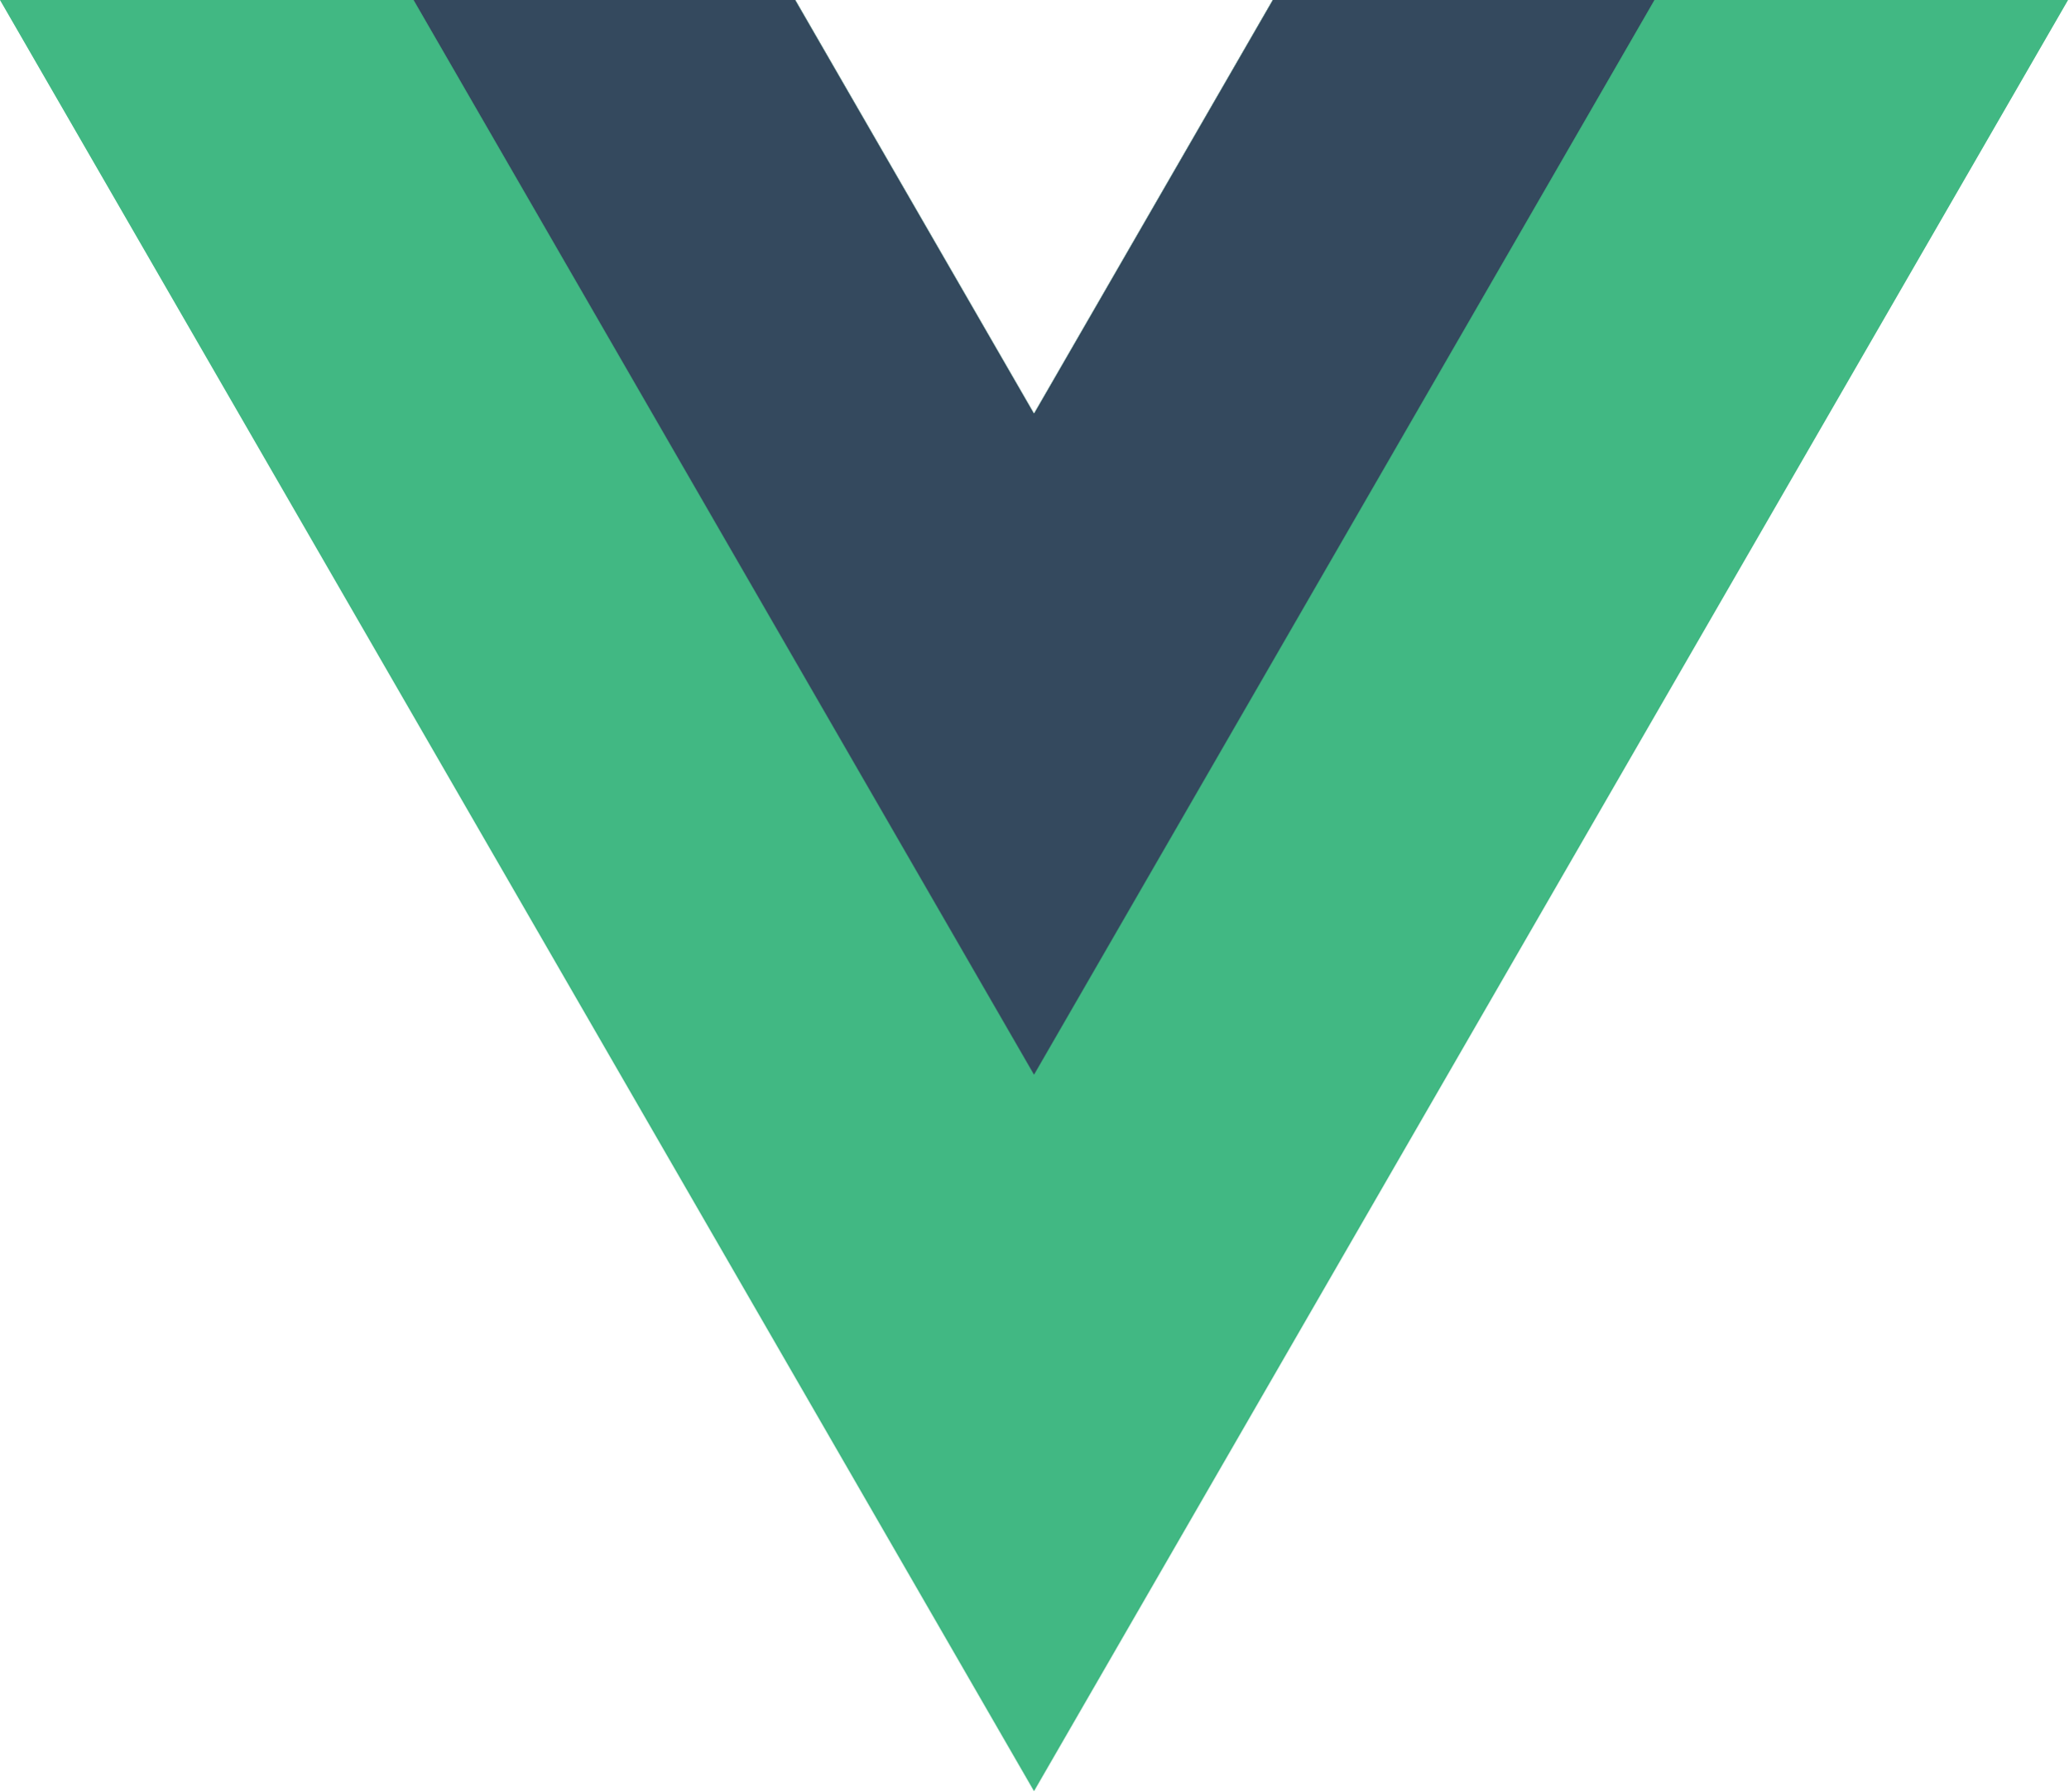
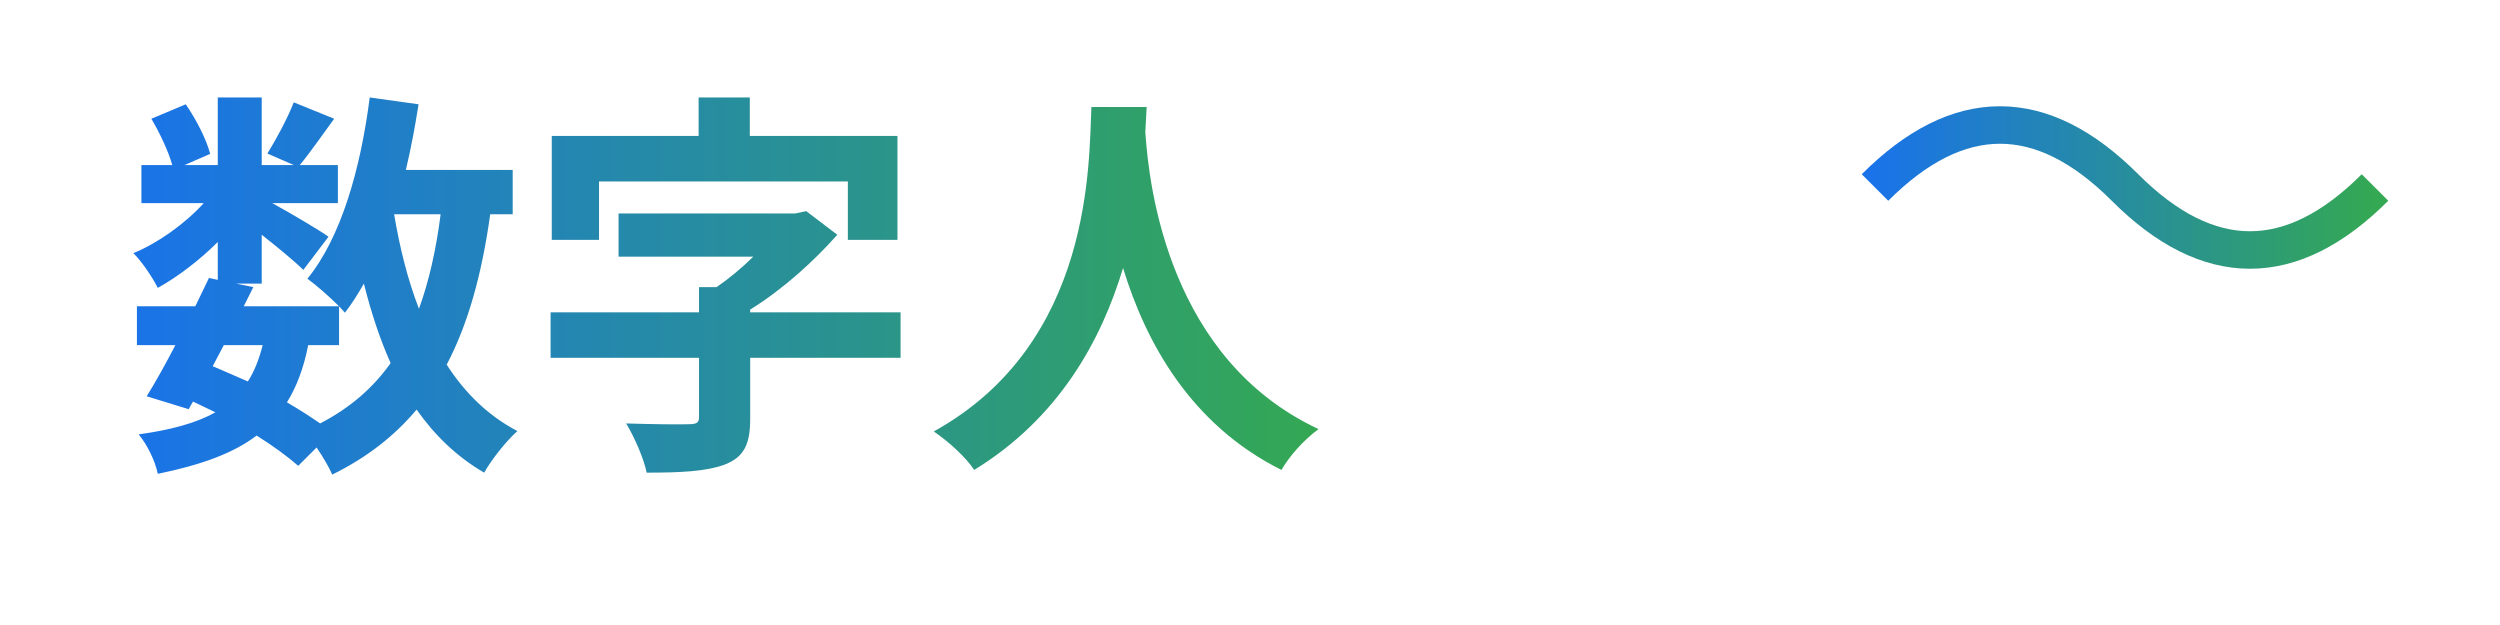
- <svg xmlns="http://www.w3.org/2000/svg" viewBox="0 0 261.76 226.69">
-   <path d="M161.096.001l-30.225 52.351L100.647.001H-.005l130.877 226.688L261.749.001z" fill="#41b883" />
-   <path d="M161.096.001l-30.225 52.351L100.647.001H52.346l78.526 136.01L209.398.001z" fill="#34495e" />
+ <svg xmlns="http://www.w3.org/2000/svg" viewBox="0 0 200 50">
+   <defs>
+     <linearGradient id="grad1" x1="0%" y1="0%" x2="100%" y2="0%">
+       <stop offset="0%" style="stop-color:#1a73e8;stop-opacity:1" />
+       <stop offset="100%" style="stop-color:#34a853;stop-opacity:1" />
+     </linearGradient>
+   </defs>
+   <text x="10" y="35" fill="url(#grad1)" font-family="Arial, sans-serif" font-size="32" font-weight="bold">数字人</text>
+   <path d="M150 15 Q 160 5, 170 15 T 190 15" stroke="url(#grad1)" fill="none" stroke-width="3" />
</svg>
